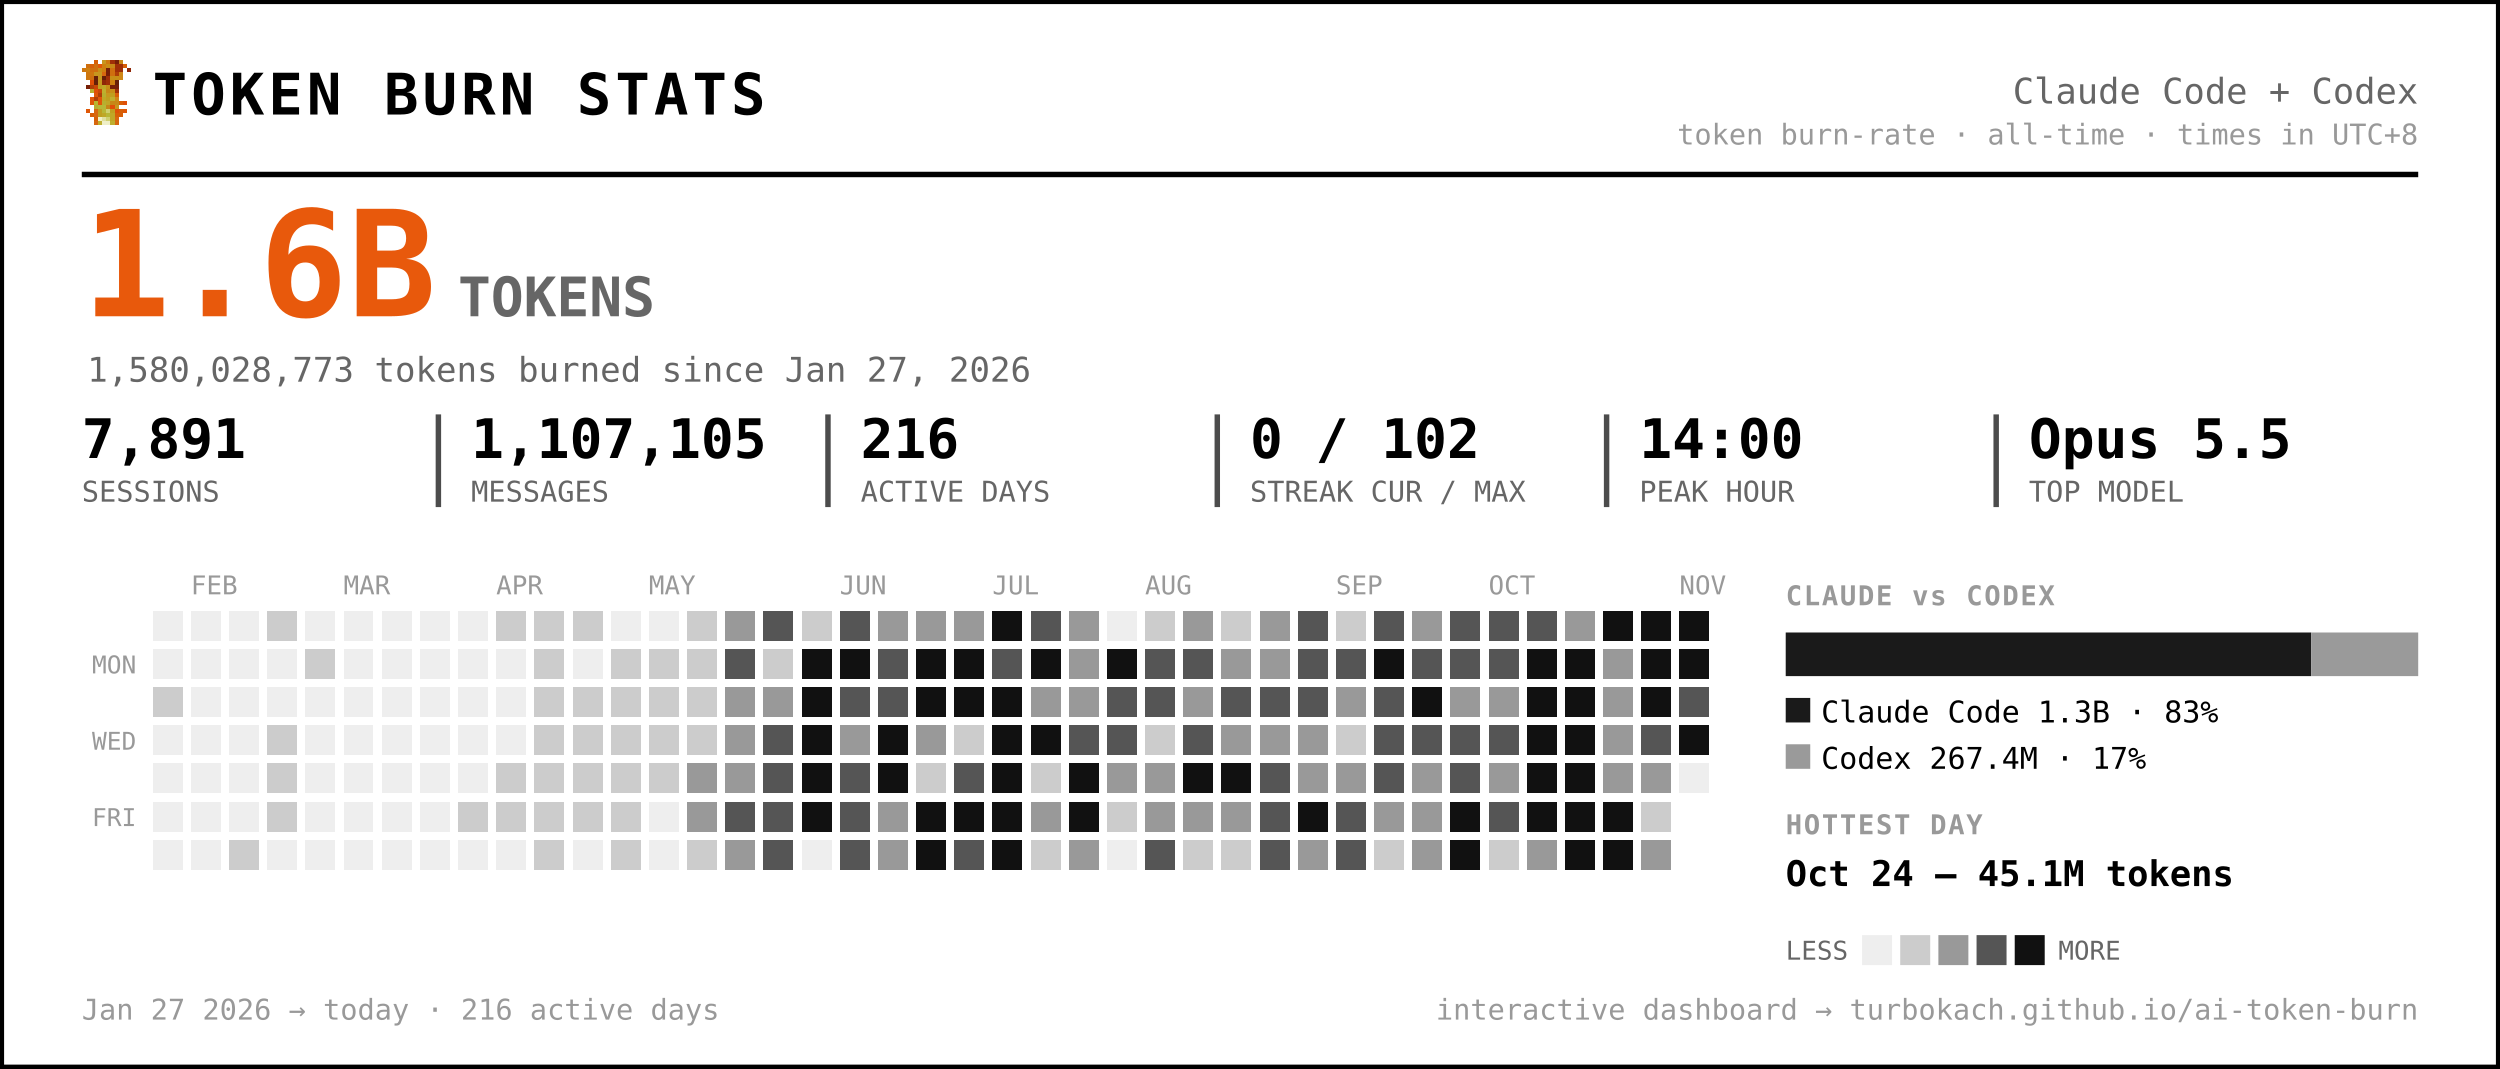
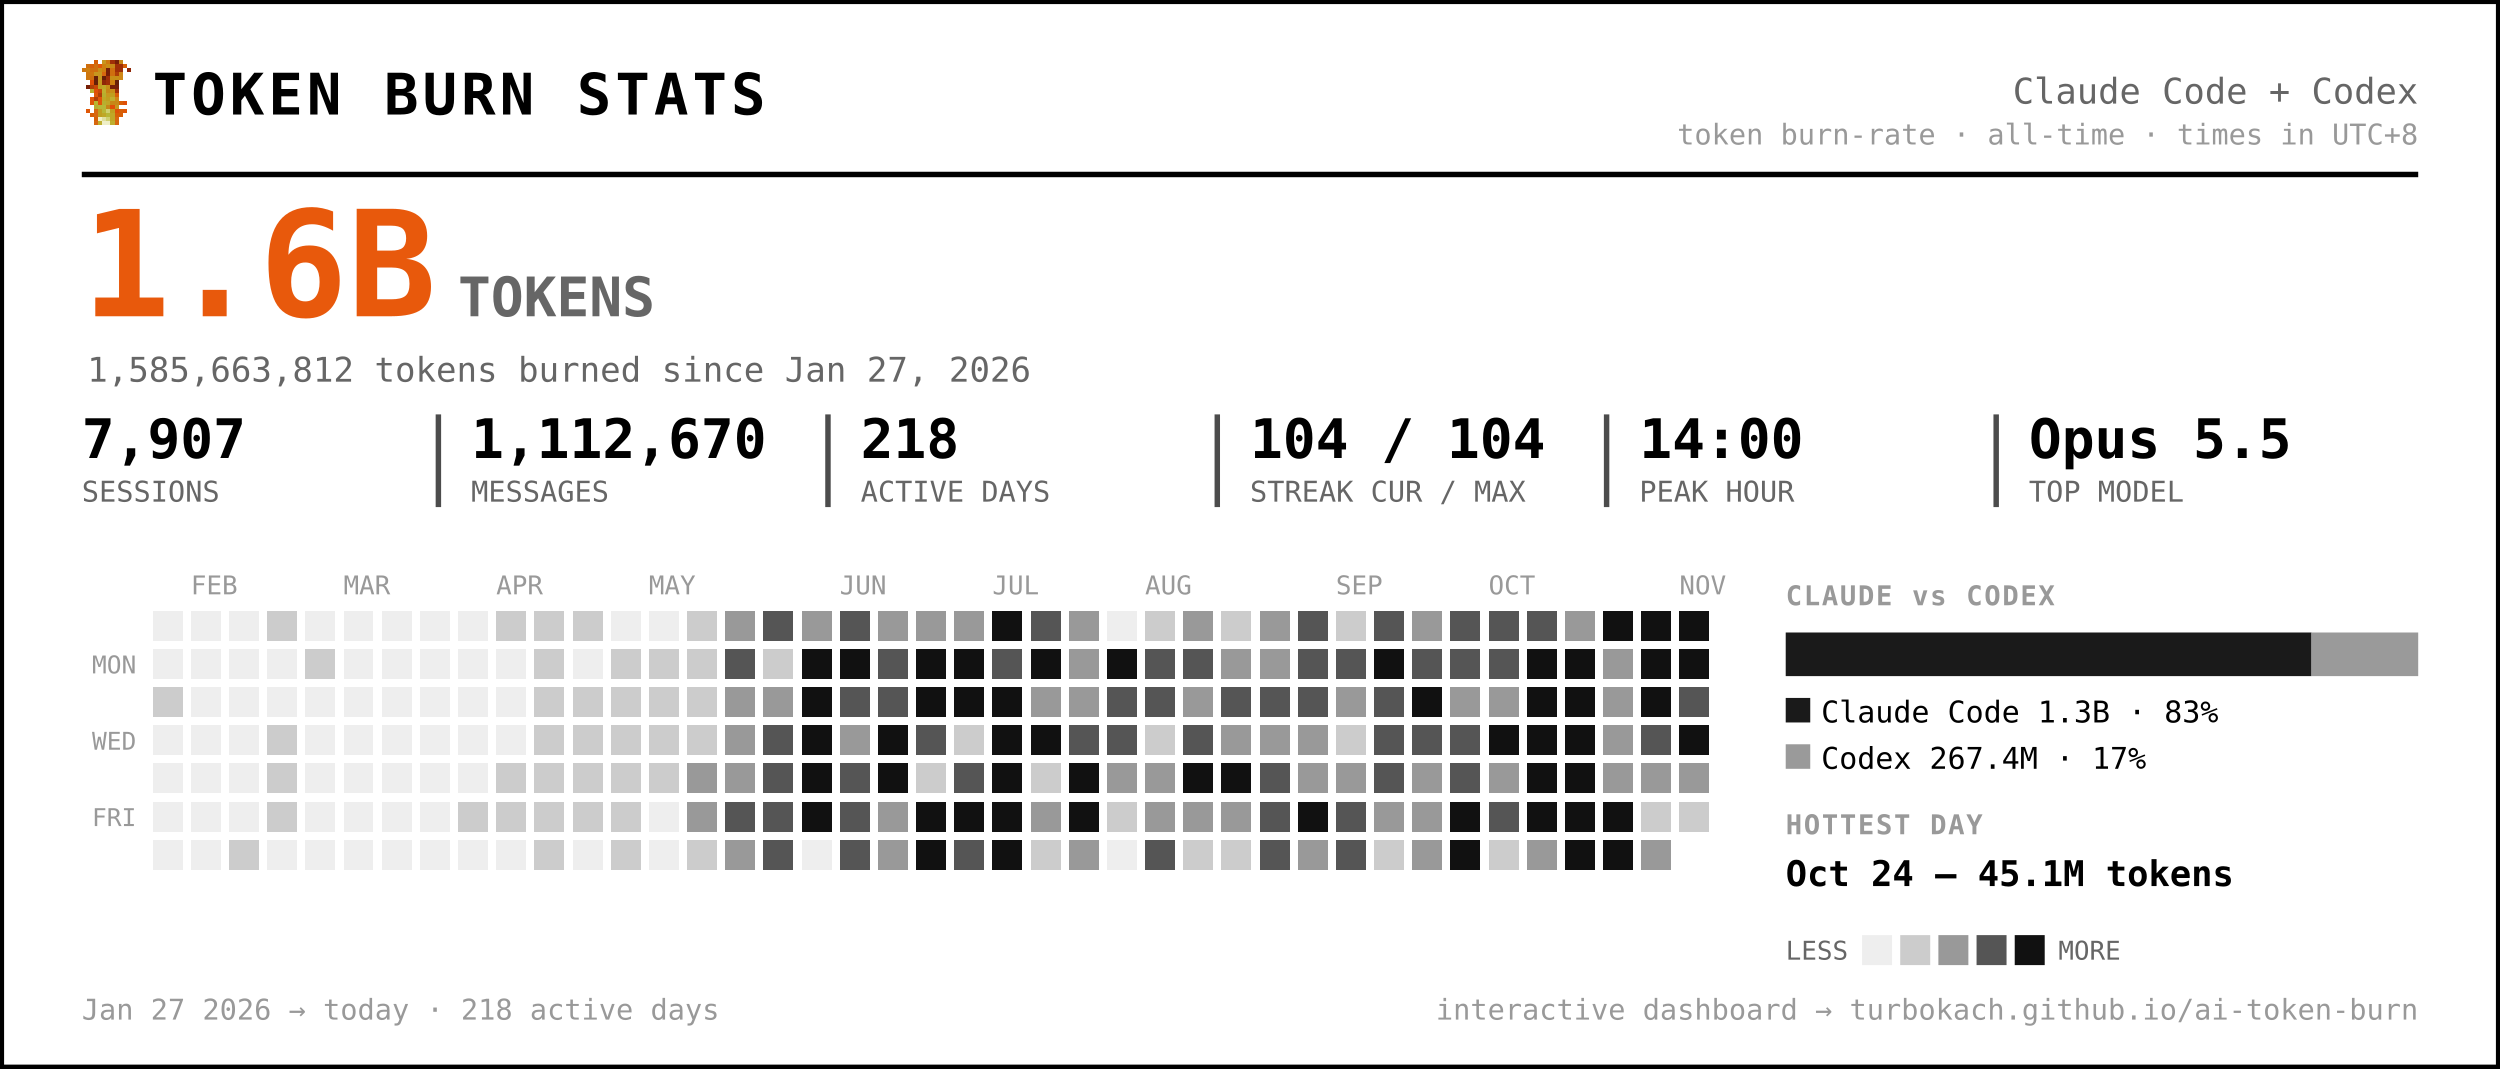
<svg xmlns="http://www.w3.org/2000/svg" width="917" height="392" viewBox="0 0 917 392" font-family="ui-monospace, 'SF Mono', 'Cascadia Code', Menlo, Consolas, monospace" role="img" aria-label="Token burn — Claude Code + Codex">
  <rect x="0.5" y="0.5" width="916" height="391" rx="0" fill="#ffffff" stroke="#000000" stroke-width="2" />
  <g transform="translate(30,22) scale(1.5)" shape-rendering="crispEdges">
    <rect x="3" y="0" width="1" height="1" fill="#d75f07" />
    <rect x="5" y="0" width="1" height="1" fill="#c7971f" />
    <rect x="6" y="0" width="1" height="1" fill="#cf770f" />
    <rect x="7" y="0" width="1" height="1" fill="#9f2f07" />
    <rect x="8" y="0" width="1" height="1" fill="#771f07" />
    <rect x="9" y="0" width="1" height="1" fill="#c78717" />
    <rect x="1" y="1" width="1" height="1" fill="#cf6f0f" />
    <rect x="2" y="1" width="1" height="1" fill="#d75f07" />
    <rect x="3" y="1" width="1" height="1" fill="#cf6f0f" />
    <rect x="4" y="1" width="1" height="1" fill="#df5707" />
    <rect x="5" y="1" width="1" height="1" fill="#cf7f0f" />
    <rect x="6" y="1" width="1" height="1" fill="#c78f17" />
    <rect x="7" y="1" width="1" height="1" fill="#c78717" />
    <rect x="8" y="1" width="1" height="1" fill="#9f2f07" />
    <rect x="9" y="1" width="1" height="1" fill="#9f2f07" />
    <rect x="10" y="1" width="1" height="1" fill="#d75f07" />
    <rect x="0" y="2" width="1" height="1" fill="#cf770f" />
    <rect x="1" y="2" width="1" height="1" fill="#cf7f0f" />
    <rect x="2" y="2" width="1" height="1" fill="#cf6f0f" />
    <rect x="3" y="2" width="1" height="1" fill="#cf6f0f" />
    <rect x="4" y="2" width="1" height="1" fill="#c78f17" />
    <rect x="5" y="2" width="1" height="1" fill="#cf7f0f" />
    <rect x="6" y="2" width="1" height="1" fill="#771f07" />
    <rect x="7" y="2" width="1" height="1" fill="#cf6f0f" />
    <rect x="8" y="2" width="1" height="1" fill="#9f2f07" />
    <rect x="9" y="2" width="1" height="1" fill="#9f2f07" />
    <rect x="11" y="2" width="1" height="1" fill="#8f2707" />
    <rect x="1" y="3" width="1" height="1" fill="#cf770f" />
    <rect x="2" y="3" width="1" height="1" fill="#cf770f" />
    <rect x="3" y="3" width="1" height="1" fill="#c7971f" />
    <rect x="4" y="3" width="1" height="1" fill="#c7971f" />
    <rect x="5" y="3" width="1" height="1" fill="#d7670f" />
    <rect x="6" y="3" width="1" height="1" fill="#771f07" />
    <rect x="7" y="3" width="1" height="1" fill="#cf6f0f" />
    <rect x="8" y="3" width="1" height="1" fill="#af3f07" />
    <rect x="9" y="3" width="1" height="1" fill="#cf8717" />
    <rect x="1" y="4" width="1" height="1" fill="#cf770f" />
    <rect x="2" y="4" width="1" height="1" fill="#cf6f0f" />
    <rect x="3" y="4" width="1" height="1" fill="#671f07" />
    <rect x="4" y="4" width="1" height="1" fill="#c7971f" />
    <rect x="5" y="4" width="1" height="1" fill="#671f07" />
    <rect x="6" y="4" width="1" height="1" fill="#9f2f07" />
    <rect x="7" y="4" width="1" height="1" fill="#c78f17" />
    <rect x="8" y="4" width="1" height="1" fill="#c78f17" />
    <rect x="9" y="4" width="1" height="1" fill="#cf8717" />
    <rect x="2" y="5" width="1" height="1" fill="#df4f07" />
    <rect x="3" y="5" width="1" height="1" fill="#671f07" />
    <rect x="4" y="5" width="1" height="1" fill="#c7971f" />
    <rect x="5" y="5" width="1" height="1" fill="#8f2707" />
    <rect x="6" y="5" width="1" height="1" fill="#9f2f07" />
    <rect x="7" y="5" width="1" height="1" fill="#cf7f0f" />
    <rect x="8" y="5" width="1" height="1" fill="#671f07" />
    <rect x="1" y="6" width="1" height="1" fill="#771f07" />
    <rect x="2" y="6" width="1" height="1" fill="#af3f07" />
    <rect x="3" y="6" width="1" height="1" fill="#c74707" />
    <rect x="4" y="6" width="1" height="1" fill="#bf9f1f" />
    <rect x="5" y="6" width="1" height="1" fill="#bfa727" />
    <rect x="6" y="6" width="1" height="1" fill="#c78f17" />
    <rect x="7" y="6" width="1" height="1" fill="#771f07" />
    <rect x="8" y="6" width="1" height="1" fill="#771f07" />
    <rect x="2" y="7" width="1" height="1" fill="#b7af2f" />
    <rect x="3" y="7" width="1" height="1" fill="#df4f07" />
    <rect x="4" y="7" width="1" height="1" fill="#c74707" />
    <rect x="5" y="7" width="1" height="1" fill="#bfaf2f" />
    <rect x="6" y="7" width="1" height="1" fill="#c78717" />
    <rect x="7" y="7" width="1" height="1" fill="#c78f17" />
    <rect x="8" y="7" width="1" height="1" fill="#9f2f07" />
    <rect x="3" y="8" width="1" height="1" fill="#df5707" />
    <rect x="4" y="8" width="1" height="1" fill="#af3f07" />
    <rect x="5" y="8" width="1" height="1" fill="#b7af2f" />
    <rect x="6" y="8" width="1" height="1" fill="#c7971f" />
    <rect x="7" y="8" width="1" height="1" fill="#bf9f1f" />
    <rect x="8" y="8" width="1" height="1" fill="#d75f07" />
    <rect x="2" y="9" width="1" height="1" fill="#df5707" />
    <rect x="3" y="9" width="1" height="1" fill="#af3f07" />
    <rect x="4" y="9" width="1" height="1" fill="#df5707" />
    <rect x="5" y="9" width="1" height="1" fill="#bfa727" />
    <rect x="6" y="9" width="1" height="1" fill="#bf9f1f" />
    <rect x="7" y="9" width="1" height="1" fill="#bfaf2f" />
    <rect x="8" y="9" width="1" height="1" fill="#cf8717" />
    <rect x="2" y="10" width="1" height="1" fill="#df5707" />
    <rect x="3" y="10" width="1" height="1" fill="#b7b72f" />
    <rect x="4" y="10" width="1" height="1" fill="#df5707" />
    <rect x="5" y="10" width="1" height="1" fill="#b7af2f" />
    <rect x="6" y="10" width="1" height="1" fill="#bfa727" />
    <rect x="7" y="10" width="1" height="1" fill="#c78717" />
    <rect x="8" y="10" width="1" height="1" fill="#c78717" />
    <rect x="9" y="10" width="1" height="1" fill="#d75f07" />
    <rect x="10" y="10" width="1" height="1" fill="#df4f07" />
    <rect x="3" y="11" width="1" height="1" fill="#b7af2f" />
    <rect x="4" y="11" width="1" height="1" fill="#b7b737" />
    <rect x="5" y="11" width="1" height="1" fill="#b7b737" />
    <rect x="6" y="11" width="1" height="1" fill="#c78717" />
    <rect x="7" y="11" width="1" height="1" fill="#df4f07" />
    <rect x="8" y="11" width="1" height="1" fill="#c7971f" />
    <rect x="1" y="12" width="1" height="1" fill="#df5707" />
    <rect x="3" y="12" width="1" height="1" fill="#d7670f" />
    <rect x="4" y="12" width="1" height="1" fill="#bf9f1f" />
    <rect x="5" y="12" width="1" height="1" fill="#b7b737" />
    <rect x="6" y="12" width="1" height="1" fill="#cfcf6f" />
    <rect x="7" y="12" width="1" height="1" fill="#bf9f1f" />
    <rect x="8" y="12" width="1" height="1" fill="#df4f07" />
    <rect x="9" y="12" width="1" height="1" fill="#d75f07" />
    <rect x="10" y="12" width="1" height="1" fill="#df5707" />
    <rect x="2" y="13" width="1" height="1" fill="#d75f07" />
    <rect x="3" y="13" width="1" height="1" fill="#d7670f" />
    <rect x="4" y="13" width="1" height="1" fill="#bf9f1f" />
    <rect x="5" y="13" width="1" height="1" fill="#bfa727" />
    <rect x="6" y="13" width="1" height="1" fill="#b7b737" />
    <rect x="7" y="13" width="1" height="1" fill="#bfa727" />
    <rect x="8" y="13" width="1" height="1" fill="#d75f07" />
    <rect x="9" y="13" width="1" height="1" fill="#d75f07" />
    <rect x="3" y="14" width="1" height="1" fill="#d75f07" />
    <rect x="4" y="14" width="1" height="1" fill="#efefc7" />
    <rect x="5" y="14" width="1" height="1" fill="#dfdf9f" />
    <rect x="6" y="14" width="1" height="1" fill="#cfcf6f" />
    <rect x="7" y="14" width="1" height="1" fill="#bfa727" />
    <rect x="8" y="14" width="1" height="1" fill="#d7670f" />
    <rect x="3" y="15" width="1" height="1" fill="#d7670f" />
    <rect x="4" y="15" width="1" height="1" fill="#bfaf2f" />
    <rect x="5" y="15" width="1" height="1" fill="#efefc7" />
    <rect x="6" y="15" width="1" height="1" fill="#efefc7" />
    <rect x="7" y="15" width="1" height="1" fill="#bfaf2f" />
    <rect x="8" y="15" width="1" height="1" fill="#d7670f" />
  </g>
  <text x="56.0" y="42.0" font-size="21" fill="#000000" font-weight="800" letter-spacing="1.5">TOKEN BURN STATS</text>
  <text x="887.0" y="38.0" font-size="13" fill="#666666" text-anchor="end">Claude Code + Codex</text>
  <text x="887.0" y="53.0" font-size="10.5" fill="#999999" text-anchor="end">token burn-rate · all-time · times in UTC+8</text>
  <line x1="30" y1="64" x2="887" y2="64" stroke="#000000" stroke-width="2" />
  <text x="30.0" y="116.0" font-size="54" fill="#e8590c" font-weight="800">1.6B</text>
  <text x="168.0" y="116.0" font-size="20" fill="#666666" font-weight="600">TOKENS</text>
-   <text x="32.0" y="140.0" font-size="12.5" fill="#666666">1,580,028,773 tokens burned since Jan 27, 2026</text>
-   <text x="30.0" y="168.0" font-size="20" fill="#000000" font-weight="700">7,891</text>
+   <text x="32.0" y="140.0" font-size="12.5" fill="#666666">1,585,663,812 tokens burned since Jan 27, 2026</text>
+   <text x="30.0" y="168.0" font-size="20" fill="#000000" font-weight="700">7,907</text>
  <text x="30.0" y="184.0" font-size="10.5" fill="#666666">SESSIONS</text>
-   <text x="172.8" y="168.0" font-size="20" fill="#000000" font-weight="700">1,107,105</text>
+   <text x="172.8" y="168.0" font-size="20" fill="#000000" font-weight="700">1,112,670</text>
  <text x="172.8" y="184.0" font-size="10.5" fill="#666666">MESSAGES</text>
  <line x1="160.8" y1="152" x2="160.8" y2="186" stroke="#000000" stroke-width="2" opacity="0.7" />
-   <text x="315.7" y="168.0" font-size="20" fill="#000000" font-weight="700">216</text>
+   <text x="315.7" y="168.0" font-size="20" fill="#000000" font-weight="700">218</text>
  <text x="315.7" y="184.0" font-size="10.5" fill="#666666">ACTIVE DAYS</text>
  <line x1="303.7" y1="152" x2="303.7" y2="186" stroke="#000000" stroke-width="2" opacity="0.7" />
-   <text x="458.5" y="168.0" font-size="20" fill="#000000" font-weight="700">0 / 102</text>
+   <text x="458.5" y="168.0" font-size="20" fill="#000000" font-weight="700">104 / 104</text>
  <text x="458.5" y="184.0" font-size="10.5" fill="#666666">STREAK CUR / MAX</text>
  <line x1="446.5" y1="152" x2="446.5" y2="186" stroke="#000000" stroke-width="2" opacity="0.7" />
  <text x="601.3" y="168.0" font-size="20" fill="#000000" font-weight="700">14:00</text>
  <text x="601.3" y="184.0" font-size="10.5" fill="#666666">PEAK HOUR</text>
  <line x1="589.3" y1="152" x2="589.3" y2="186" stroke="#000000" stroke-width="2" opacity="0.7" />
  <text x="744.2" y="168.0" font-size="20" fill="#000000" font-weight="700">Opus 5.5</text>
  <text x="744.2" y="184.0" font-size="10.5" fill="#666666">TOP MODEL</text>
  <line x1="732.2" y1="152" x2="732.2" y2="186" stroke="#000000" stroke-width="2" opacity="0.7" />
  <text x="70.0" y="218.0" font-size="9.5" fill="#999999">FEB</text>
  <text x="126.0" y="218.0" font-size="9.5" fill="#999999">MAR</text>
  <text x="182.0" y="218.0" font-size="9.5" fill="#999999">APR</text>
  <text x="238.0" y="218.0" font-size="9.5" fill="#999999">MAY</text>
  <text x="308.0" y="218.0" font-size="9.5" fill="#999999">JUN</text>
  <text x="364.0" y="218.0" font-size="9.5" fill="#999999">JUL</text>
  <text x="420.0" y="218.0" font-size="9.5" fill="#999999">AUG</text>
  <text x="490.0" y="218.0" font-size="9.5" fill="#999999">SEP</text>
  <text x="546.0" y="218.0" font-size="9.5" fill="#999999">OCT</text>
  <text x="616.0" y="218.0" font-size="9.5" fill="#999999">NOV</text>
  <text x="50.0" y="247.0" font-size="9" fill="#999999" text-anchor="end">MON</text>
  <text x="50.0" y="275.0" font-size="9" fill="#999999" text-anchor="end">WED</text>
  <text x="50.0" y="303.0" font-size="9" fill="#999999" text-anchor="end">FRI</text>
  <g shape-rendering="crispEdges">
    <rect x="224" y="308" width="11" height="11" rx="0" fill="#cccccc" />
    <rect x="238" y="252" width="11" height="11" rx="0" fill="#cccccc" />
    <rect x="252" y="224" width="11" height="11" rx="0" fill="#cccccc" />
    <rect x="252" y="266" width="11" height="11" rx="0" fill="#cccccc" />
    <rect x="252" y="280" width="11" height="11" rx="0" fill="#999999" />
    <rect x="252" y="294" width="11" height="11" rx="0" fill="#999999" />
    <rect x="252" y="308" width="11" height="11" rx="0" fill="#cccccc" />
    <rect x="266" y="224" width="11" height="11" rx="0" fill="#999999" />
    <rect x="266" y="238" width="11" height="11" rx="0" fill="#555555" />
    <rect x="266" y="252" width="11" height="11" rx="0" fill="#999999" />
    <rect x="266" y="266" width="11" height="11" rx="0" fill="#999999" />
    <rect x="266" y="280" width="11" height="11" rx="0" fill="#999999" />
    <rect x="266" y="294" width="11" height="11" rx="0" fill="#555555" />
    <rect x="266" y="308" width="11" height="11" rx="0" fill="#999999" />
    <rect x="280" y="224" width="11" height="11" rx="0" fill="#555555" />
    <rect x="280" y="238" width="11" height="11" rx="0" fill="#cccccc" />
    <rect x="280" y="252" width="11" height="11" rx="0" fill="#999999" />
    <rect x="280" y="266" width="11" height="11" rx="0" fill="#555555" />
    <rect x="280" y="280" width="11" height="11" rx="0" fill="#555555" />
    <rect x="280" y="294" width="11" height="11" rx="0" fill="#555555" />
    <rect x="280" y="308" width="11" height="11" rx="0" fill="#555555" />
-     <rect x="294" y="224" width="11" height="11" rx="0" fill="#cccccc" />
+     <rect x="294" y="224" width="11" height="11" rx="0" fill="#999999" />
    <rect x="294" y="238" width="11" height="11" rx="0" fill="#111111" />
    <rect x="294" y="252" width="11" height="11" rx="0" fill="#111111" />
    <rect x="294" y="266" width="11" height="11" rx="0" fill="#111111" />
    <rect x="294" y="280" width="11" height="11" rx="0" fill="#111111" />
    <rect x="294" y="294" width="11" height="11" rx="0" fill="#111111" />
    <rect x="308" y="224" width="11" height="11" rx="0" fill="#555555" />
    <rect x="308" y="238" width="11" height="11" rx="0" fill="#111111" />
    <rect x="308" y="252" width="11" height="11" rx="0" fill="#555555" />
    <rect x="308" y="266" width="11" height="11" rx="0" fill="#999999" />
    <rect x="308" y="280" width="11" height="11" rx="0" fill="#555555" />
    <rect x="308" y="294" width="11" height="11" rx="0" fill="#555555" />
    <rect x="308" y="308" width="11" height="11" rx="0" fill="#555555" />
    <rect x="322" y="224" width="11" height="11" rx="0" fill="#999999" />
    <rect x="322" y="238" width="11" height="11" rx="0" fill="#555555" />
    <rect x="322" y="252" width="11" height="11" rx="0" fill="#555555" />
    <rect x="322" y="266" width="11" height="11" rx="0" fill="#111111" />
    <rect x="322" y="280" width="11" height="11" rx="0" fill="#111111" />
    <rect x="322" y="294" width="11" height="11" rx="0" fill="#999999" />
    <rect x="322" y="308" width="11" height="11" rx="0" fill="#999999" />
    <rect x="336" y="224" width="11" height="11" rx="0" fill="#999999" />
    <rect x="336" y="238" width="11" height="11" rx="0" fill="#111111" />
    <rect x="336" y="252" width="11" height="11" rx="0" fill="#111111" />
-     <rect x="336" y="266" width="11" height="11" rx="0" fill="#999999" />
+     <rect x="336" y="266" width="11" height="11" rx="0" fill="#555555" />
    <rect x="336" y="280" width="11" height="11" rx="0" fill="#cccccc" />
    <rect x="336" y="294" width="11" height="11" rx="0" fill="#111111" />
    <rect x="336" y="308" width="11" height="11" rx="0" fill="#111111" />
    <rect x="350" y="224" width="11" height="11" rx="0" fill="#999999" />
    <rect x="350" y="238" width="11" height="11" rx="0" fill="#111111" />
    <rect x="350" y="252" width="11" height="11" rx="0" fill="#111111" />
    <rect x="350" y="266" width="11" height="11" rx="0" fill="#cccccc" />
    <rect x="350" y="280" width="11" height="11" rx="0" fill="#555555" />
    <rect x="350" y="294" width="11" height="11" rx="0" fill="#111111" />
    <rect x="350" y="308" width="11" height="11" rx="0" fill="#555555" />
    <rect x="364" y="224" width="11" height="11" rx="0" fill="#111111" />
    <rect x="364" y="238" width="11" height="11" rx="0" fill="#555555" />
    <rect x="364" y="252" width="11" height="11" rx="0" fill="#111111" />
    <rect x="364" y="266" width="11" height="11" rx="0" fill="#111111" />
    <rect x="364" y="280" width="11" height="11" rx="0" fill="#111111" />
    <rect x="364" y="294" width="11" height="11" rx="0" fill="#111111" />
    <rect x="364" y="308" width="11" height="11" rx="0" fill="#111111" />
    <rect x="378" y="224" width="11" height="11" rx="0" fill="#555555" />
    <rect x="378" y="238" width="11" height="11" rx="0" fill="#111111" />
    <rect x="378" y="252" width="11" height="11" rx="0" fill="#999999" />
    <rect x="378" y="266" width="11" height="11" rx="0" fill="#111111" />
    <rect x="378" y="280" width="11" height="11" rx="0" fill="#cccccc" />
    <rect x="378" y="294" width="11" height="11" rx="0" fill="#999999" />
    <rect x="378" y="308" width="11" height="11" rx="0" fill="#cccccc" />
    <rect x="392" y="224" width="11" height="11" rx="0" fill="#999999" />
    <rect x="392" y="238" width="11" height="11" rx="0" fill="#999999" />
    <rect x="392" y="252" width="11" height="11" rx="0" fill="#999999" />
    <rect x="392" y="266" width="11" height="11" rx="0" fill="#555555" />
    <rect x="392" y="280" width="11" height="11" rx="0" fill="#111111" />
    <rect x="392" y="294" width="11" height="11" rx="0" fill="#111111" />
    <rect x="392" y="308" width="11" height="11" rx="0" fill="#999999" />
    <rect x="406" y="238" width="11" height="11" rx="0" fill="#111111" />
    <rect x="406" y="252" width="11" height="11" rx="0" fill="#555555" />
    <rect x="406" y="266" width="11" height="11" rx="0" fill="#555555" />
    <rect x="406" y="280" width="11" height="11" rx="0" fill="#999999" />
    <rect x="406" y="294" width="11" height="11" rx="0" fill="#cccccc" />
    <rect x="420" y="224" width="11" height="11" rx="0" fill="#cccccc" />
    <rect x="420" y="238" width="11" height="11" rx="0" fill="#555555" />
    <rect x="420" y="252" width="11" height="11" rx="0" fill="#555555" />
    <rect x="420" y="266" width="11" height="11" rx="0" fill="#cccccc" />
    <rect x="420" y="280" width="11" height="11" rx="0" fill="#999999" />
    <rect x="420" y="294" width="11" height="11" rx="0" fill="#999999" />
    <rect x="420" y="308" width="11" height="11" rx="0" fill="#555555" />
    <rect x="434" y="224" width="11" height="11" rx="0" fill="#999999" />
    <rect x="434" y="238" width="11" height="11" rx="0" fill="#555555" />
    <rect x="434" y="252" width="11" height="11" rx="0" fill="#999999" />
    <rect x="434" y="266" width="11" height="11" rx="0" fill="#555555" />
    <rect x="434" y="280" width="11" height="11" rx="0" fill="#111111" />
    <rect x="434" y="294" width="11" height="11" rx="0" fill="#999999" />
    <rect x="434" y="308" width="11" height="11" rx="0" fill="#cccccc" />
    <rect x="448" y="224" width="11" height="11" rx="0" fill="#cccccc" />
    <rect x="448" y="238" width="11" height="11" rx="0" fill="#999999" />
    <rect x="448" y="252" width="11" height="11" rx="0" fill="#555555" />
    <rect x="448" y="266" width="11" height="11" rx="0" fill="#999999" />
    <rect x="448" y="280" width="11" height="11" rx="0" fill="#111111" />
    <rect x="448" y="294" width="11" height="11" rx="0" fill="#999999" />
    <rect x="448" y="308" width="11" height="11" rx="0" fill="#cccccc" />
    <rect x="462" y="224" width="11" height="11" rx="0" fill="#999999" />
    <rect x="462" y="238" width="11" height="11" rx="0" fill="#999999" />
    <rect x="462" y="252" width="11" height="11" rx="0" fill="#555555" />
    <rect x="462" y="266" width="11" height="11" rx="0" fill="#999999" />
    <rect x="462" y="280" width="11" height="11" rx="0" fill="#555555" />
    <rect x="462" y="294" width="11" height="11" rx="0" fill="#555555" />
    <rect x="462" y="308" width="11" height="11" rx="0" fill="#555555" />
    <rect x="476" y="224" width="11" height="11" rx="0" fill="#555555" />
    <rect x="476" y="238" width="11" height="11" rx="0" fill="#555555" />
    <rect x="476" y="252" width="11" height="11" rx="0" fill="#555555" />
    <rect x="476" y="266" width="11" height="11" rx="0" fill="#999999" />
    <rect x="476" y="280" width="11" height="11" rx="0" fill="#999999" />
    <rect x="476" y="294" width="11" height="11" rx="0" fill="#111111" />
    <rect x="476" y="308" width="11" height="11" rx="0" fill="#999999" />
    <rect x="490" y="224" width="11" height="11" rx="0" fill="#cccccc" />
    <rect x="490" y="238" width="11" height="11" rx="0" fill="#555555" />
    <rect x="490" y="252" width="11" height="11" rx="0" fill="#999999" />
    <rect x="490" y="266" width="11" height="11" rx="0" fill="#cccccc" />
    <rect x="490" y="280" width="11" height="11" rx="0" fill="#999999" />
    <rect x="490" y="294" width="11" height="11" rx="0" fill="#555555" />
    <rect x="490" y="308" width="11" height="11" rx="0" fill="#555555" />
    <rect x="504" y="224" width="11" height="11" rx="0" fill="#555555" />
    <rect x="504" y="238" width="11" height="11" rx="0" fill="#111111" />
    <rect x="504" y="252" width="11" height="11" rx="0" fill="#555555" />
    <rect x="504" y="266" width="11" height="11" rx="0" fill="#555555" />
    <rect x="504" y="280" width="11" height="11" rx="0" fill="#555555" />
    <rect x="504" y="294" width="11" height="11" rx="0" fill="#999999" />
    <rect x="504" y="308" width="11" height="11" rx="0" fill="#cccccc" />
    <rect x="518" y="224" width="11" height="11" rx="0" fill="#999999" />
    <rect x="518" y="238" width="11" height="11" rx="0" fill="#555555" />
    <rect x="518" y="252" width="11" height="11" rx="0" fill="#111111" />
    <rect x="518" y="266" width="11" height="11" rx="0" fill="#555555" />
    <rect x="518" y="280" width="11" height="11" rx="0" fill="#999999" />
    <rect x="518" y="294" width="11" height="11" rx="0" fill="#999999" />
    <rect x="518" y="308" width="11" height="11" rx="0" fill="#999999" />
    <rect x="532" y="224" width="11" height="11" rx="0" fill="#555555" />
    <rect x="532" y="238" width="11" height="11" rx="0" fill="#555555" />
    <rect x="532" y="252" width="11" height="11" rx="0" fill="#999999" />
    <rect x="532" y="266" width="11" height="11" rx="0" fill="#555555" />
    <rect x="532" y="280" width="11" height="11" rx="0" fill="#555555" />
    <rect x="532" y="294" width="11" height="11" rx="0" fill="#111111" />
    <rect x="532" y="308" width="11" height="11" rx="0" fill="#111111" />
    <rect x="546" y="224" width="11" height="11" rx="0" fill="#555555" />
    <rect x="546" y="238" width="11" height="11" rx="0" fill="#555555" />
    <rect x="546" y="252" width="11" height="11" rx="0" fill="#999999" />
-     <rect x="546" y="266" width="11" height="11" rx="0" fill="#555555" />
+     <rect x="546" y="266" width="11" height="11" rx="0" fill="#111111" />
    <rect x="546" y="280" width="11" height="11" rx="0" fill="#999999" />
    <rect x="546" y="294" width="11" height="11" rx="0" fill="#555555" />
    <rect x="546" y="308" width="11" height="11" rx="0" fill="#cccccc" />
    <rect x="560" y="224" width="11" height="11" rx="0" fill="#555555" />
    <rect x="560" y="238" width="11" height="11" rx="0" fill="#111111" />
    <rect x="560" y="252" width="11" height="11" rx="0" fill="#111111" />
    <rect x="560" y="266" width="11" height="11" rx="0" fill="#111111" />
    <rect x="560" y="280" width="11" height="11" rx="0" fill="#111111" />
    <rect x="560" y="294" width="11" height="11" rx="0" fill="#111111" />
    <rect x="560" y="308" width="11" height="11" rx="0" fill="#999999" />
    <rect x="574" y="224" width="11" height="11" rx="0" fill="#999999" />
    <rect x="574" y="238" width="11" height="11" rx="0" fill="#111111" />
    <rect x="574" y="252" width="11" height="11" rx="0" fill="#111111" />
    <rect x="574" y="266" width="11" height="11" rx="0" fill="#111111" />
    <rect x="574" y="280" width="11" height="11" rx="0" fill="#111111" />
    <rect x="574" y="294" width="11" height="11" rx="0" fill="#111111" />
    <rect x="574" y="308" width="11" height="11" rx="0" fill="#111111" />
    <rect x="588" y="224" width="11" height="11" rx="0" fill="#111111" />
    <rect x="588" y="238" width="11" height="11" rx="0" fill="#999999" />
    <rect x="588" y="252" width="11" height="11" rx="0" fill="#999999" />
    <rect x="588" y="266" width="11" height="11" rx="0" fill="#999999" />
    <rect x="588" y="280" width="11" height="11" rx="0" fill="#999999" />
    <rect x="588" y="294" width="11" height="11" rx="0" fill="#111111" />
    <rect x="588" y="308" width="11" height="11" rx="0" fill="#111111" />
    <rect x="602" y="224" width="11" height="11" rx="0" fill="#111111" />
    <rect x="602" y="238" width="11" height="11" rx="0" fill="#111111" />
    <rect x="602" y="252" width="11" height="11" rx="0" fill="#111111" />
    <rect x="602" y="266" width="11" height="11" rx="0" fill="#555555" />
    <rect x="602" y="280" width="11" height="11" rx="0" fill="#999999" />
    <rect x="602" y="294" width="11" height="11" rx="0" fill="#cccccc" />
    <rect x="602" y="308" width="11" height="11" rx="0" fill="#999999" />
    <rect x="616" y="224" width="11" height="11" rx="0" fill="#111111" />
    <rect x="616" y="238" width="11" height="11" rx="0" fill="#111111" />
    <rect x="616" y="252" width="11" height="11" rx="0" fill="#555555" />
    <rect x="616" y="266" width="11" height="11" rx="0" fill="#111111" />
+     <rect x="616" y="280" width="11" height="11" rx="0" fill="#999999" />
+     <rect x="616" y="294" width="11" height="11" rx="0" fill="#cccccc" />
    <rect x="56" y="252" width="11" height="11" rx="0" fill="#cccccc" />
    <rect x="84" y="308" width="11" height="11" rx="0" fill="#cccccc" />
    <rect x="98" y="224" width="11" height="11" rx="0" fill="#cccccc" />
    <rect x="98" y="266" width="11" height="11" rx="0" fill="#cccccc" />
    <rect x="98" y="280" width="11" height="11" rx="0" fill="#cccccc" />
    <rect x="98" y="294" width="11" height="11" rx="0" fill="#cccccc" />
    <rect x="112" y="238" width="11" height="11" rx="0" fill="#cccccc" />
    <rect x="168" y="294" width="11" height="11" rx="0" fill="#cccccc" />
    <rect x="182" y="224" width="11" height="11" rx="0" fill="#cccccc" />
    <rect x="182" y="280" width="11" height="11" rx="0" fill="#cccccc" />
    <rect x="182" y="294" width="11" height="11" rx="0" fill="#cccccc" />
    <rect x="196" y="224" width="11" height="11" rx="0" fill="#cccccc" />
    <rect x="196" y="238" width="11" height="11" rx="0" fill="#cccccc" />
    <rect x="196" y="252" width="11" height="11" rx="0" fill="#cccccc" />
    <rect x="196" y="266" width="11" height="11" rx="0" fill="#cccccc" />
    <rect x="196" y="280" width="11" height="11" rx="0" fill="#cccccc" />
    <rect x="196" y="294" width="11" height="11" rx="0" fill="#cccccc" />
    <rect x="196" y="308" width="11" height="11" rx="0" fill="#cccccc" />
    <rect x="210" y="224" width="11" height="11" rx="0" fill="#cccccc" />
    <rect x="210" y="252" width="11" height="11" rx="0" fill="#cccccc" />
    <rect x="210" y="266" width="11" height="11" rx="0" fill="#cccccc" />
    <rect x="210" y="280" width="11" height="11" rx="0" fill="#cccccc" />
    <rect x="210" y="294" width="11" height="11" rx="0" fill="#cccccc" />
    <rect x="224" y="238" width="11" height="11" rx="0" fill="#cccccc" />
    <rect x="224" y="252" width="11" height="11" rx="0" fill="#cccccc" />
    <rect x="224" y="266" width="11" height="11" rx="0" fill="#cccccc" />
    <rect x="224" y="280" width="11" height="11" rx="0" fill="#cccccc" />
    <rect x="224" y="294" width="11" height="11" rx="0" fill="#cccccc" />
    <rect x="238" y="238" width="11" height="11" rx="0" fill="#cccccc" />
    <rect x="238" y="266" width="11" height="11" rx="0" fill="#cccccc" />
    <rect x="238" y="280" width="11" height="11" rx="0" fill="#cccccc" />
    <rect x="252" y="238" width="11" height="11" rx="0" fill="#cccccc" />
    <rect x="252" y="252" width="11" height="11" rx="0" fill="#cccccc" />
    <rect x="56" y="224" width="11" height="11" rx="0" fill="#eeeeee" />
    <rect x="56" y="238" width="11" height="11" rx="0" fill="#eeeeee" />
    <rect x="56" y="266" width="11" height="11" rx="0" fill="#eeeeee" />
    <rect x="56" y="280" width="11" height="11" rx="0" fill="#eeeeee" />
    <rect x="56" y="294" width="11" height="11" rx="0" fill="#eeeeee" />
    <rect x="56" y="308" width="11" height="11" rx="0" fill="#eeeeee" />
    <rect x="70" y="224" width="11" height="11" rx="0" fill="#eeeeee" />
    <rect x="70" y="238" width="11" height="11" rx="0" fill="#eeeeee" />
    <rect x="70" y="252" width="11" height="11" rx="0" fill="#eeeeee" />
    <rect x="70" y="266" width="11" height="11" rx="0" fill="#eeeeee" />
    <rect x="70" y="280" width="11" height="11" rx="0" fill="#eeeeee" />
    <rect x="70" y="294" width="11" height="11" rx="0" fill="#eeeeee" />
    <rect x="70" y="308" width="11" height="11" rx="0" fill="#eeeeee" />
    <rect x="84" y="224" width="11" height="11" rx="0" fill="#eeeeee" />
    <rect x="84" y="238" width="11" height="11" rx="0" fill="#eeeeee" />
    <rect x="84" y="252" width="11" height="11" rx="0" fill="#eeeeee" />
    <rect x="84" y="266" width="11" height="11" rx="0" fill="#eeeeee" />
    <rect x="84" y="280" width="11" height="11" rx="0" fill="#eeeeee" />
    <rect x="84" y="294" width="11" height="11" rx="0" fill="#eeeeee" />
    <rect x="98" y="238" width="11" height="11" rx="0" fill="#eeeeee" />
    <rect x="98" y="252" width="11" height="11" rx="0" fill="#eeeeee" />
    <rect x="98" y="308" width="11" height="11" rx="0" fill="#eeeeee" />
    <rect x="112" y="224" width="11" height="11" rx="0" fill="#eeeeee" />
    <rect x="112" y="252" width="11" height="11" rx="0" fill="#eeeeee" />
    <rect x="112" y="266" width="11" height="11" rx="0" fill="#eeeeee" />
    <rect x="112" y="280" width="11" height="11" rx="0" fill="#eeeeee" />
    <rect x="112" y="294" width="11" height="11" rx="0" fill="#eeeeee" />
    <rect x="112" y="308" width="11" height="11" rx="0" fill="#eeeeee" />
    <rect x="126" y="224" width="11" height="11" rx="0" fill="#eeeeee" />
    <rect x="126" y="238" width="11" height="11" rx="0" fill="#eeeeee" />
    <rect x="126" y="252" width="11" height="11" rx="0" fill="#eeeeee" />
    <rect x="126" y="266" width="11" height="11" rx="0" fill="#eeeeee" />
    <rect x="126" y="280" width="11" height="11" rx="0" fill="#eeeeee" />
    <rect x="126" y="294" width="11" height="11" rx="0" fill="#eeeeee" />
    <rect x="126" y="308" width="11" height="11" rx="0" fill="#eeeeee" />
    <rect x="140" y="224" width="11" height="11" rx="0" fill="#eeeeee" />
    <rect x="140" y="238" width="11" height="11" rx="0" fill="#eeeeee" />
    <rect x="140" y="252" width="11" height="11" rx="0" fill="#eeeeee" />
    <rect x="140" y="266" width="11" height="11" rx="0" fill="#eeeeee" />
    <rect x="140" y="280" width="11" height="11" rx="0" fill="#eeeeee" />
    <rect x="140" y="294" width="11" height="11" rx="0" fill="#eeeeee" />
    <rect x="140" y="308" width="11" height="11" rx="0" fill="#eeeeee" />
    <rect x="154" y="224" width="11" height="11" rx="0" fill="#eeeeee" />
    <rect x="154" y="238" width="11" height="11" rx="0" fill="#eeeeee" />
    <rect x="154" y="252" width="11" height="11" rx="0" fill="#eeeeee" />
    <rect x="154" y="266" width="11" height="11" rx="0" fill="#eeeeee" />
    <rect x="154" y="280" width="11" height="11" rx="0" fill="#eeeeee" />
    <rect x="154" y="294" width="11" height="11" rx="0" fill="#eeeeee" />
    <rect x="154" y="308" width="11" height="11" rx="0" fill="#eeeeee" />
    <rect x="168" y="224" width="11" height="11" rx="0" fill="#eeeeee" />
    <rect x="168" y="238" width="11" height="11" rx="0" fill="#eeeeee" />
    <rect x="168" y="252" width="11" height="11" rx="0" fill="#eeeeee" />
    <rect x="168" y="266" width="11" height="11" rx="0" fill="#eeeeee" />
    <rect x="168" y="280" width="11" height="11" rx="0" fill="#eeeeee" />
    <rect x="168" y="308" width="11" height="11" rx="0" fill="#eeeeee" />
    <rect x="182" y="238" width="11" height="11" rx="0" fill="#eeeeee" />
    <rect x="182" y="252" width="11" height="11" rx="0" fill="#eeeeee" />
    <rect x="182" y="266" width="11" height="11" rx="0" fill="#eeeeee" />
    <rect x="182" y="308" width="11" height="11" rx="0" fill="#eeeeee" />
    <rect x="210" y="238" width="11" height="11" rx="0" fill="#eeeeee" />
    <rect x="210" y="308" width="11" height="11" rx="0" fill="#eeeeee" />
    <rect x="224" y="224" width="11" height="11" rx="0" fill="#eeeeee" />
    <rect x="238" y="224" width="11" height="11" rx="0" fill="#eeeeee" />
    <rect x="238" y="294" width="11" height="11" rx="0" fill="#eeeeee" />
    <rect x="238" y="308" width="11" height="11" rx="0" fill="#eeeeee" />
    <rect x="294" y="308" width="11" height="11" rx="0" fill="#eeeeee" />
    <rect x="406" y="224" width="11" height="11" rx="0" fill="#eeeeee" />
    <rect x="406" y="308" width="11" height="11" rx="0" fill="#eeeeee" />
-     <rect x="616" y="280" width="11" height="11" rx="0" fill="#eeeeee" />
  </g>
  <text x="655.0" y="222.0" font-size="10" fill="#999999" font-weight="700" letter-spacing="0.6">CLAUDE vs CODEX</text>
-   <path d="M655.00,232 H847.73 L847.73,232 V248.00 L847.73,248.00 H655.00 L655.00,248.00 V232.00 L655.00,232.00 Z" fill="#1a1a1a" />
-   <path d="M847.73,232 H887.00 L887.00,232 V248.00 L887.00,248.00 H847.73 L847.73,248.00 V232.00 L847.73,232.00 Z" fill="#9a9a9a" />
+   <path d="M655.00,232 H847.87 L847.87,232 V248.00 L847.87,248.00 H655.00 L655.00,248.00 V232.00 L655.00,232.00 Z" fill="#1a1a1a" />
+   <path d="M847.87,232 H887.00 L887.00,232 V248.00 L887.00,248.00 H847.87 L847.87,248.00 V232.00 L847.87,232.00 Z" fill="#9a9a9a" />
  <rect x="655" y="256" width="9" height="9" rx="0" fill="#1a1a1a" />
  <text x="668.0" y="265.0" font-size="11" fill="#000000">Claude Code  1.3B · 83%</text>
  <rect x="655" y="273" width="9" height="9" rx="0" fill="#9a9a9a" />
  <text x="668.0" y="282.0" font-size="11" fill="#000000">Codex  267.4M · 17%</text>
  <text x="655.0" y="306.0" font-size="10" fill="#999999" font-weight="700" letter-spacing="0.6">HOTTEST DAY</text>
  <text x="655.0" y="325.0" font-size="13" fill="#000000" font-weight="600">Oct 24 — 45.1M tokens</text>
  <text x="655.0" y="352.0" font-size="9.5" fill="#666666">LESS</text>
  <rect x="683" y="343" width="11" height="11" rx="0" fill="#eeeeee" />
  <rect x="697" y="343" width="11" height="11" rx="0" fill="#cccccc" />
  <rect x="711" y="343" width="11" height="11" rx="0" fill="#999999" />
  <rect x="725" y="343" width="11" height="11" rx="0" fill="#555555" />
  <rect x="739" y="343" width="11" height="11" rx="0" fill="#111111" />
  <text x="755.0" y="352.0" font-size="9.5" fill="#666666">MORE</text>
-   <text x="30.0" y="374.0" font-size="10.5" fill="#999999">Jan 27 2026 → today  ·  216 active days</text>
+   <text x="30.0" y="374.0" font-size="10.5" fill="#999999">Jan 27 2026 → today  ·  218 active days</text>
  <text x="887.0" y="374.0" font-size="10.5" fill="#999999" text-anchor="end">interactive dashboard → turbokach.github.io/ai-token-burn</text>
</svg>
